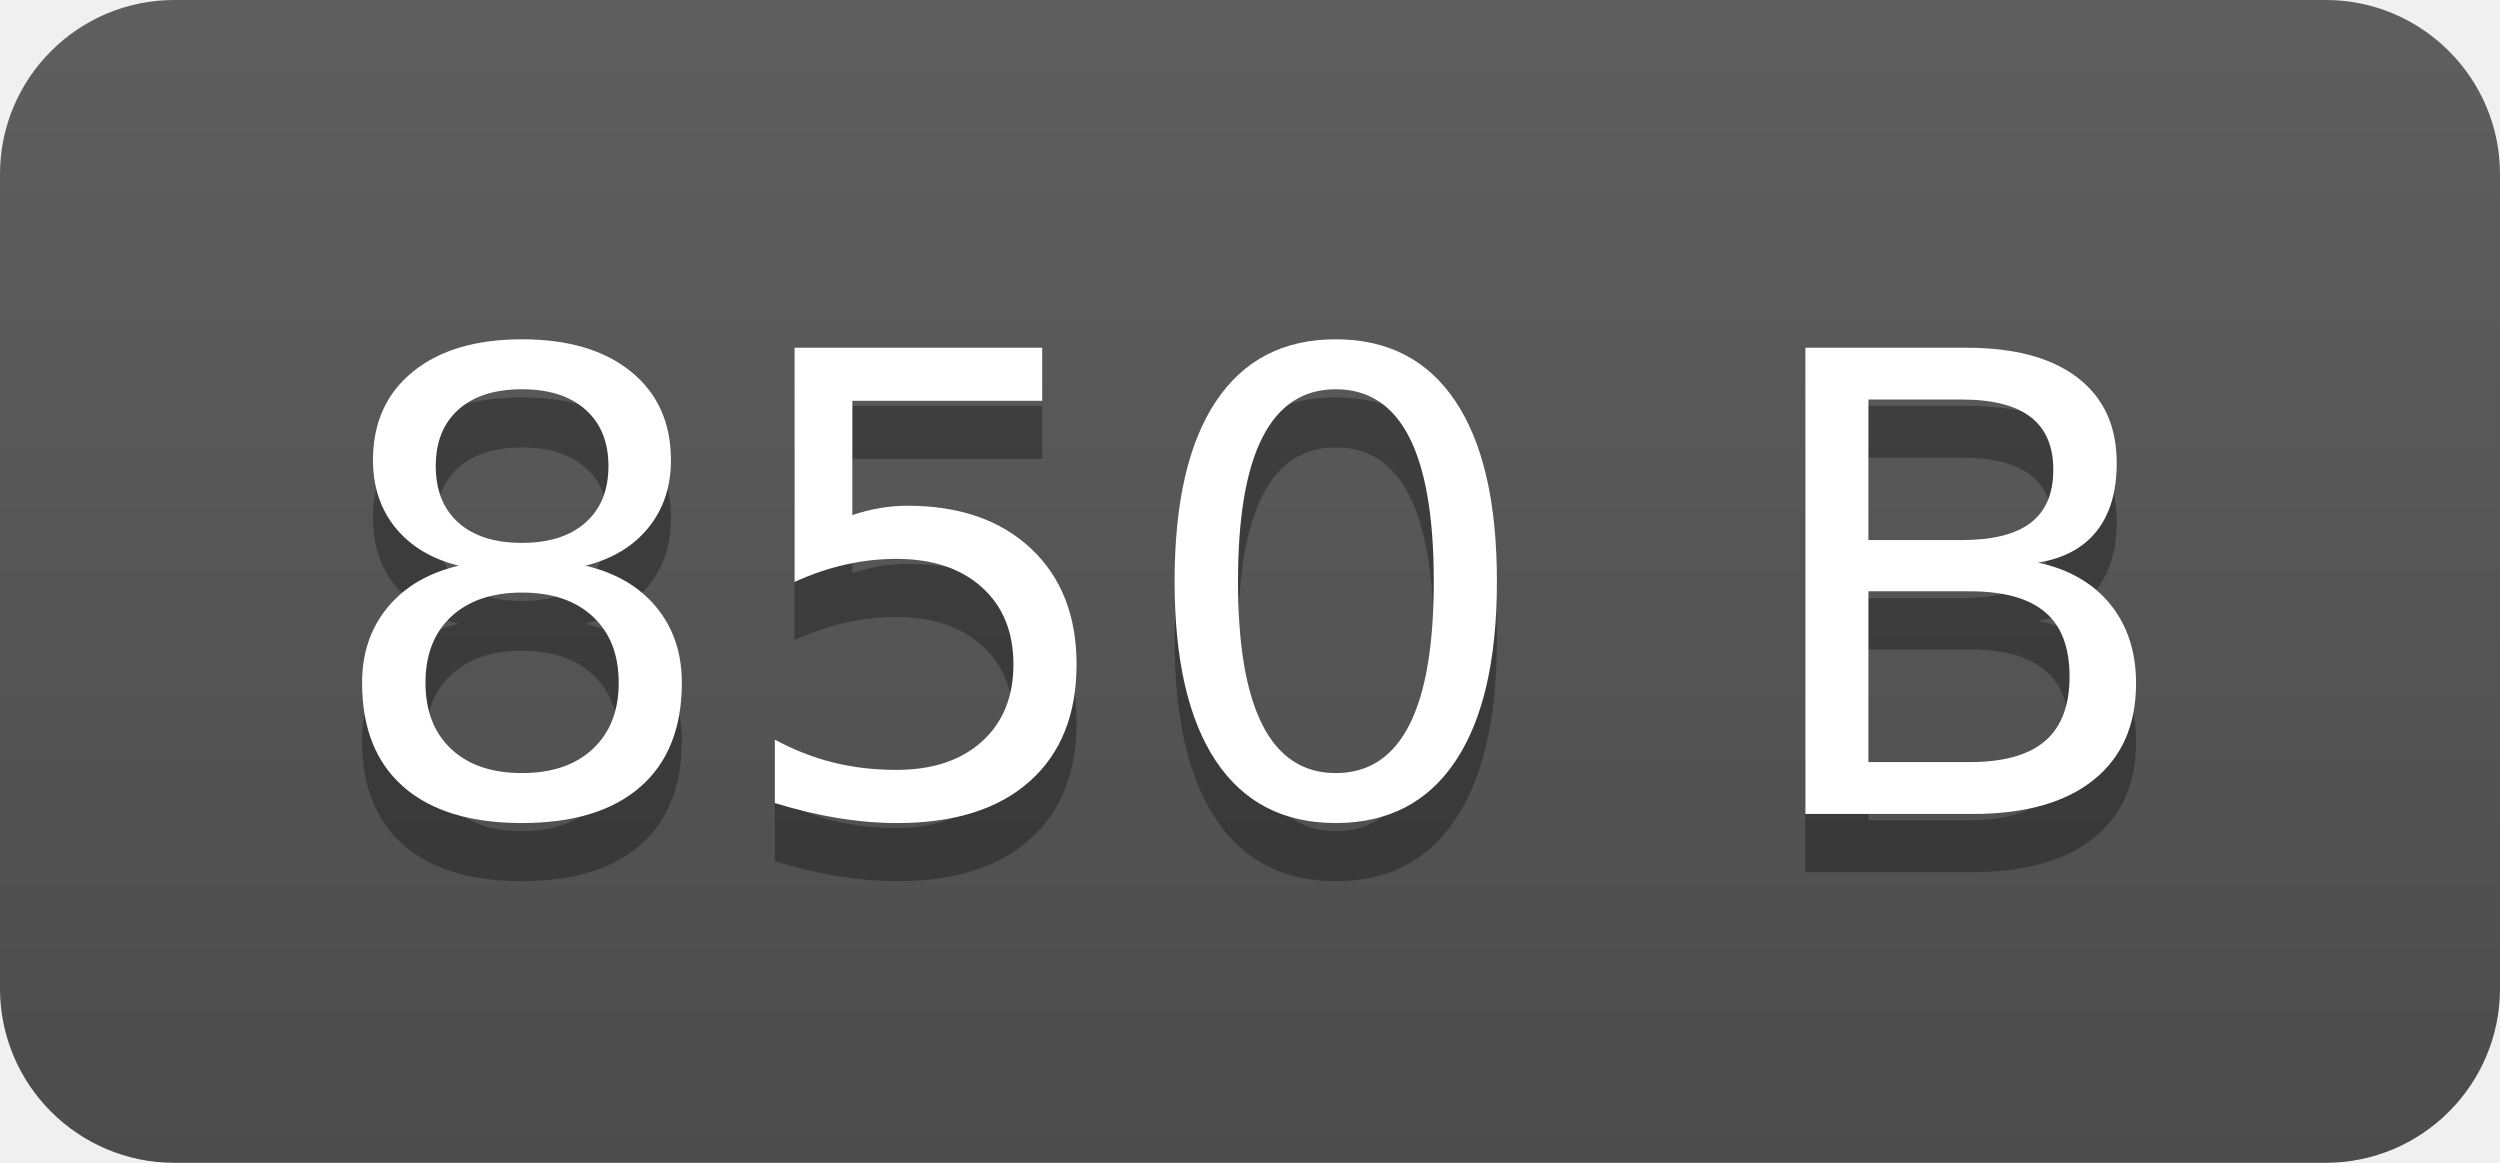
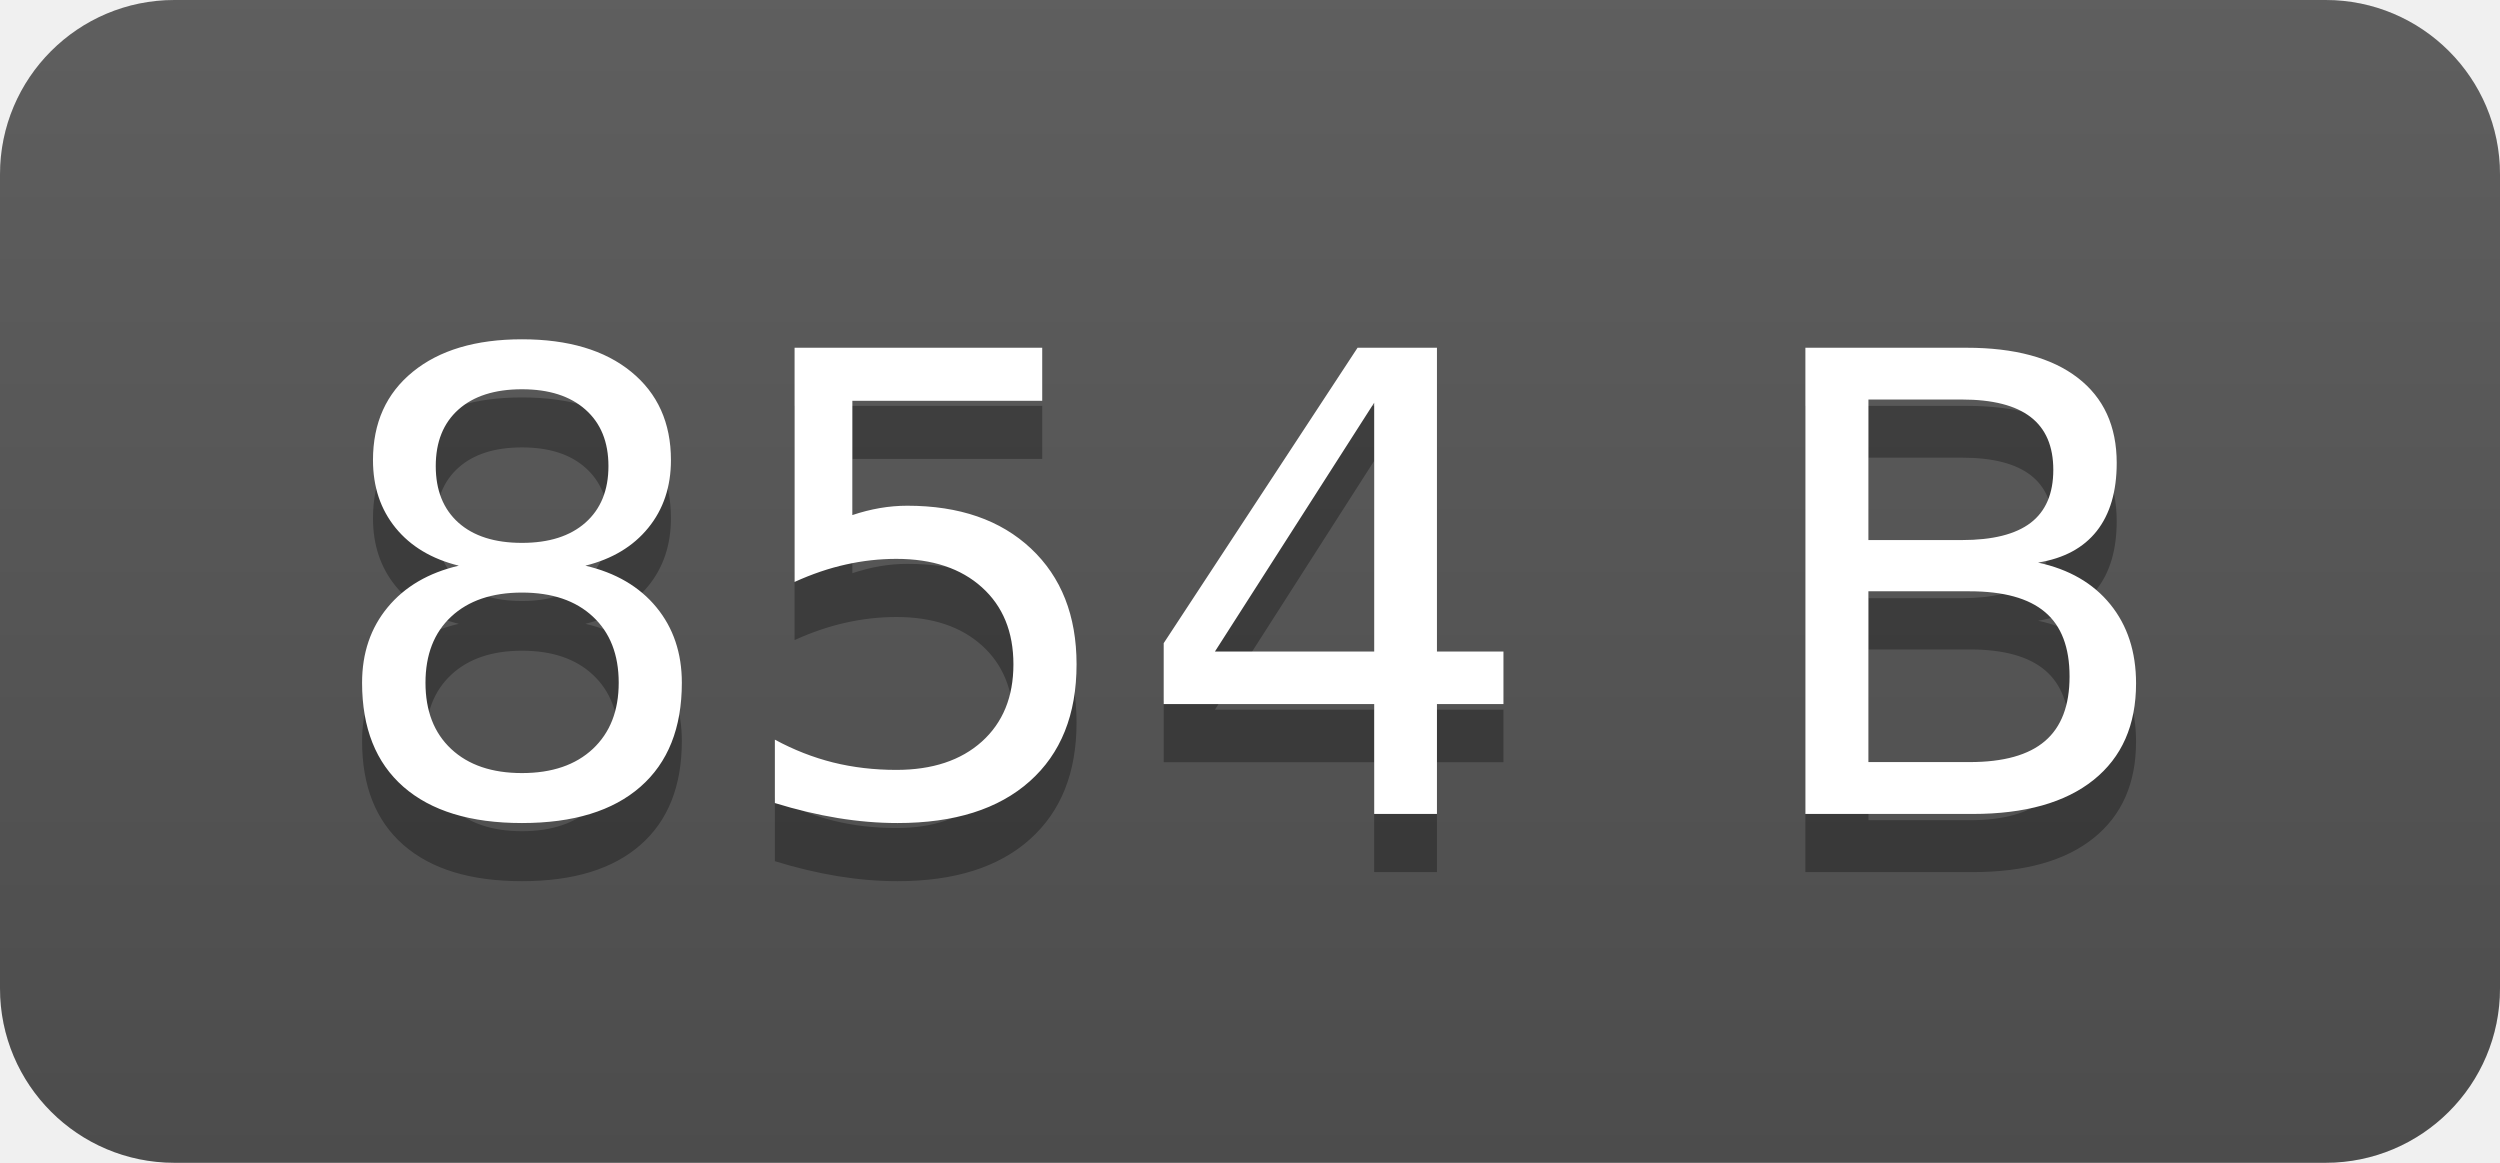
- <svg xmlns="http://www.w3.org/2000/svg" width="43" height="20" role="img" aria-label="850 B">
+ <svg xmlns="http://www.w3.org/2000/svg" width="43" height="20" role="img" aria-label="854 B">
  <linearGradient id="s" x2="0" y2="100%">
    <stop offset="0" stop-color="#bbb" stop-opacity=".1" />
    <stop offset="1" stop-opacity=".1" />
  </linearGradient>
  <clipPath id="r">
    <rect width="43" height="20" rx="3" fill="#fff" />
  </clipPath>
  <g clip-path="url(#r)">
    <rect width="0" height="20" fill="#555" />
    <rect x="0" width="43" height="20" fill="#555" />
    <rect width="43" height="20" fill="url(#s)" />
  </g>
  <g fill="#fff" text-anchor="middle" font-family="Verdana,Geneva,DejaVu Sans,sans-serif" text-rendering="geometricPrecision" font-size="110">
-     <text aria-hidden="true" x="215" y="150" fill="#010101" fill-opacity=".3" transform="scale(.1)" textLength="330">850 B</text>
-     <text x="215" y="140" transform="scale(.1)" fill="#fff" textLength="330">850 B</text>
+     <text aria-hidden="true" x="215" y="150" fill="#010101" fill-opacity=".3" transform="scale(.1)" textLength="330">854 B</text>
+     <text x="215" y="140" transform="scale(.1)" fill="#fff" textLength="330">854 B</text>
  </g>
</svg>
